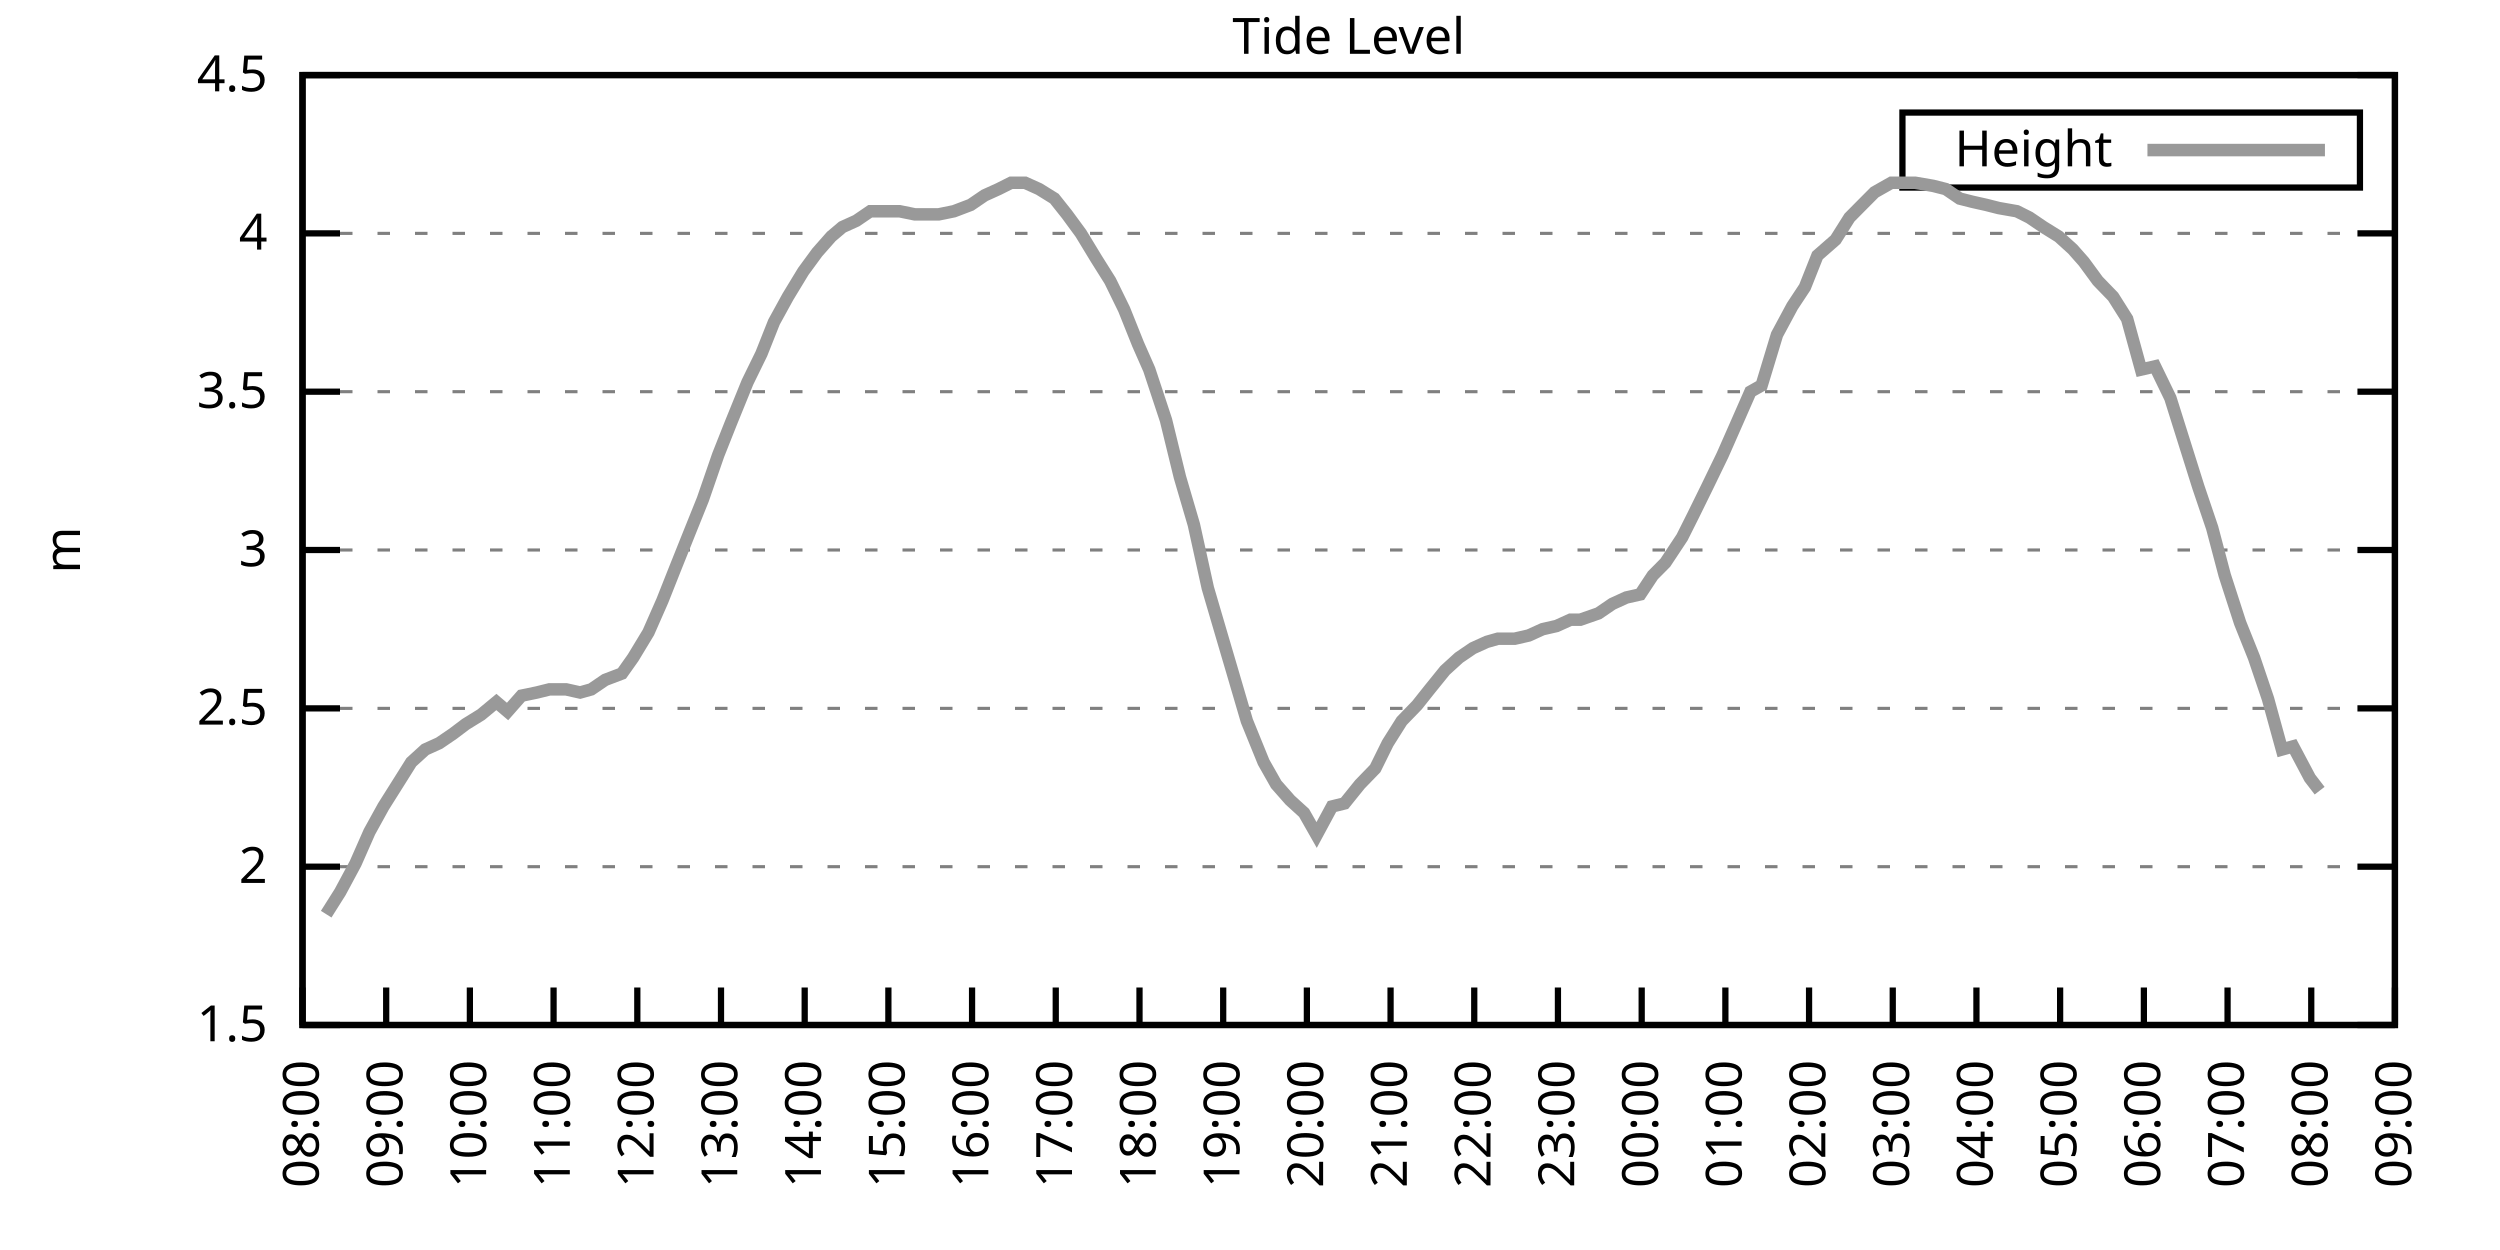
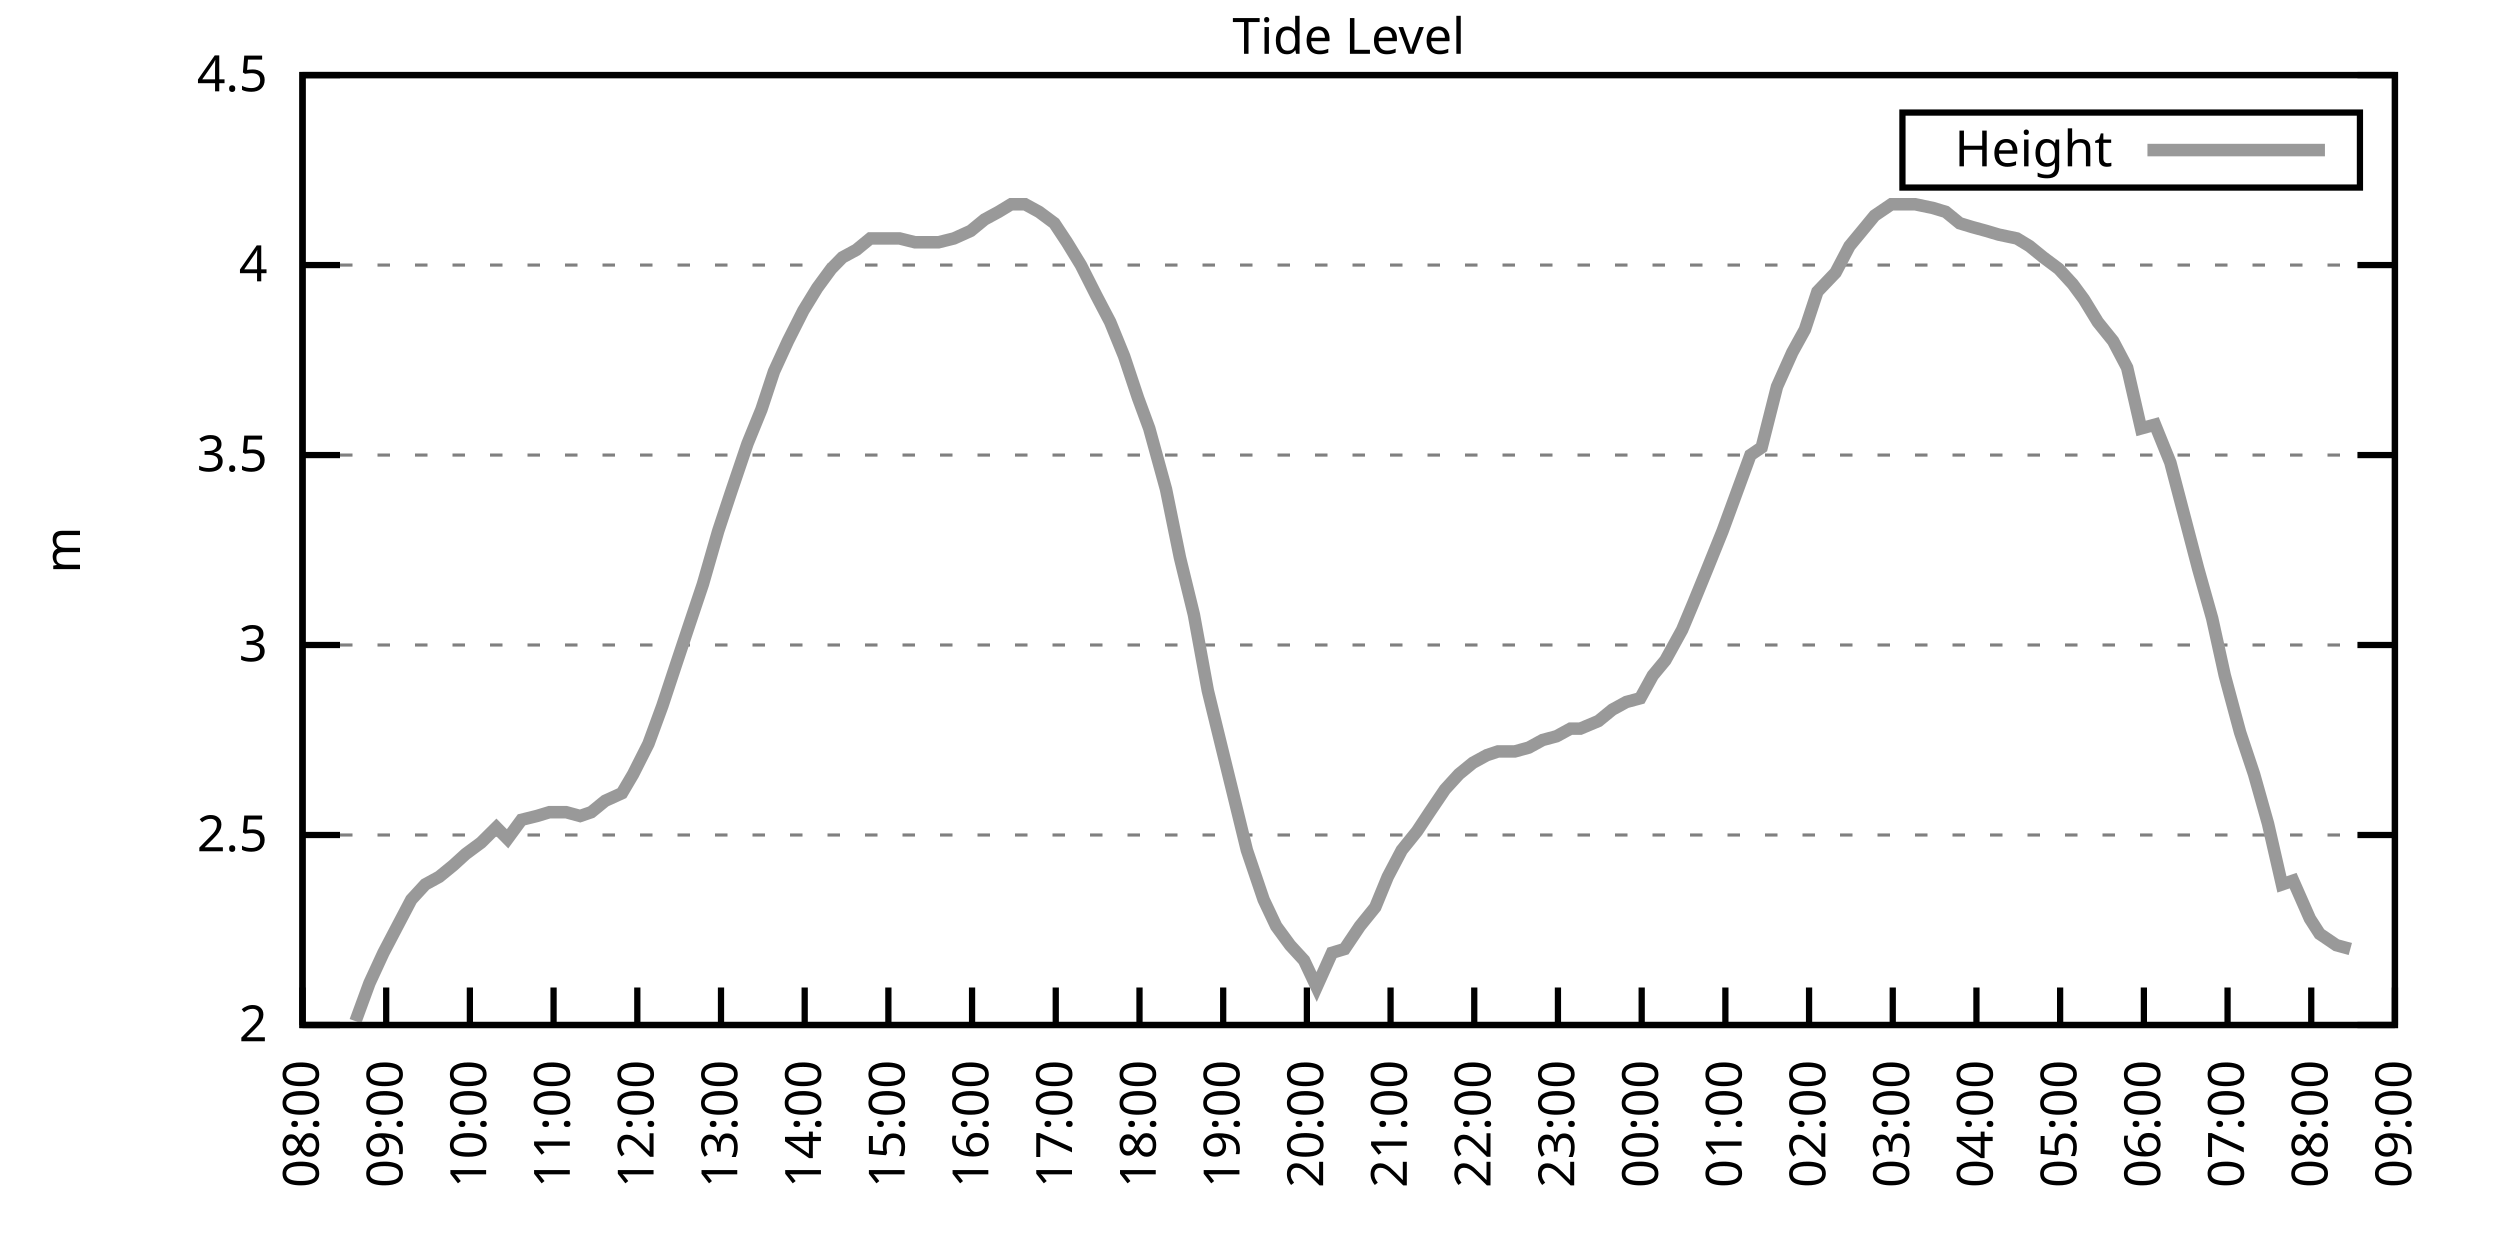
<svg xmlns="http://www.w3.org/2000/svg" xmlns:xlink="http://www.w3.org/1999/xlink" width="400" height="200" viewBox="0 0 400 200">
  <g id="gnuplot_canvas">
    <rect x="0" y="0" width="400" height="200" fill="none" />
    <defs>
      <circle id="gpDot" r="0.5" stroke-width="0.5" stroke="currentColor" />
      <path id="gpPt0" stroke-width="0.333" stroke="currentColor" d="M-1,0 h2 M0,-1 v2" />
      <path id="gpPt1" stroke-width="0.333" stroke="currentColor" d="M-1,-1 L1,1 M1,-1 L-1,1" />
      <path id="gpPt2" stroke-width="0.333" stroke="currentColor" d="M-1,0 L1,0 M0,-1 L0,1 M-1,-1 L1,1 M-1,1 L1,-1" />
      <rect id="gpPt3" stroke-width="0.333" stroke="currentColor" x="-1" y="-1" width="2" height="2" />
      <rect id="gpPt4" stroke-width="0.333" stroke="currentColor" fill="currentColor" x="-1" y="-1" width="2" height="2" />
      <circle id="gpPt5" stroke-width="0.333" stroke="currentColor" cx="0" cy="0" r="1" />
      <use xlink:href="#gpPt5" id="gpPt6" fill="currentColor" stroke="none" />
      <path id="gpPt7" stroke-width="0.333" stroke="currentColor" d="M0,-1.33 L-1.33,0.67 L1.33,0.67 z" />
      <use xlink:href="#gpPt7" id="gpPt8" fill="currentColor" stroke="none" />
      <use xlink:href="#gpPt7" id="gpPt9" stroke="currentColor" transform="rotate(180)" />
      <use xlink:href="#gpPt9" id="gpPt10" fill="currentColor" stroke="none" />
      <use xlink:href="#gpPt3" id="gpPt11" stroke="currentColor" transform="rotate(45)" />
      <use xlink:href="#gpPt11" id="gpPt12" fill="currentColor" stroke="none" />
      <path id="gpPt13" stroke-width="0.333" stroke="currentColor" d="M0,1.330 L1.265,0.411 L0.782,-1.067 L-0.782,-1.076 L-1.265,0.411 z" />
      <use xlink:href="#gpPt13" id="gpPt14" fill="currentColor" stroke="none" />
      <filter id="textbox" filterUnits="objectBoundingBox" x="0" y="0" height="1" width="1">
        <feFlood flood-color="white" flood-opacity="1" result="bgnd" />
        <feComposite in="SourceGraphic" in2="bgnd" operator="atop" />
      </filter>
      <filter id="greybox" filterUnits="objectBoundingBox" x="0" y="0" height="1" width="1">
        <feFlood flood-color="lightgrey" flood-opacity="1" result="grey" />
        <feComposite in="SourceGraphic" in2="grey" operator="atop" />
      </filter>
    </defs>
    <g fill="none" color="white" stroke="currentColor" stroke-width="1.00" stroke-linecap="butt" stroke-linejoin="miter">
</g>
    <g fill="none" color="black" stroke="currentColor" stroke-width="1.00" stroke-linecap="butt" stroke-linejoin="miter">
      <g stroke="none" shape-rendering="crispEdges">
        <polygon fill="rgb(255, 255, 255)" points="48.40,164.00 383.18,164.00 383.18,12.02 48.40,12.02 " />
      </g>
    </g>
    <g fill="none" color="black" stroke="currentColor" stroke-width="1.00" stroke-linecap="butt" stroke-linejoin="miter">
</g>
    <g fill="none" color="black" stroke="black" stroke-width="0.50" stroke-linecap="butt" stroke-linejoin="miter">
</g>
    <g fill="none" color="gray" stroke="currentColor" stroke-width="0.50" stroke-linecap="butt" stroke-linejoin="miter">
      <path stroke="gray" stroke-dasharray="2,4" class="gridline" d="M48.40,164.00 L383.19,164.00  " />
    </g>
    <g fill="none" color="gray" stroke="gray" stroke-width="1.00" stroke-linecap="butt" stroke-linejoin="miter">
</g>
    <g fill="none" color="black" stroke="currentColor" stroke-width="1.00" stroke-linecap="butt" stroke-linejoin="miter">
      <path stroke="black" d="M48.40,164.00 L54.40,164.00 M383.19,164.00 L377.19,164.00  " />
      <g transform="translate(42.80,166.60)" stroke="none" fill="black" font-family="Sans" font-size="8.00" text-anchor="end">
        <text>
-           <tspan font-family="Sans"> 1.5</tspan>
-         </text>
-       </g>
-     </g>
-     <g fill="none" color="black" stroke="currentColor" stroke-width="1.00" stroke-linecap="butt" stroke-linejoin="miter">
- </g>
-     <g fill="none" color="black" stroke="black" stroke-width="0.50" stroke-linecap="butt" stroke-linejoin="miter">
- </g>
-     <g fill="none" color="gray" stroke="currentColor" stroke-width="0.50" stroke-linecap="butt" stroke-linejoin="miter">
-       <path stroke="gray" stroke-dasharray="2,4" class="gridline" d="M48.40,138.67 L383.19,138.67  " />
-     </g>
-     <g fill="none" color="gray" stroke="gray" stroke-width="1.00" stroke-linecap="butt" stroke-linejoin="miter">
- </g>
-     <g fill="none" color="black" stroke="currentColor" stroke-width="1.00" stroke-linecap="butt" stroke-linejoin="miter">
-       <path stroke="black" d="M48.40,138.67 L54.40,138.67 M383.19,138.67 L377.19,138.67  " />
-       <g transform="translate(42.80,141.27)" stroke="none" fill="black" font-family="Sans" font-size="8.00" text-anchor="end">
-         <text>
          <tspan font-family="Sans"> 2</tspan>
        </text>
      </g>
    </g>
    <g fill="none" color="black" stroke="currentColor" stroke-width="1.00" stroke-linecap="butt" stroke-linejoin="miter">
</g>
    <g fill="none" color="black" stroke="black" stroke-width="0.50" stroke-linecap="butt" stroke-linejoin="miter">
</g>
    <g fill="none" color="gray" stroke="currentColor" stroke-width="0.50" stroke-linecap="butt" stroke-linejoin="miter">
-       <path stroke="gray" stroke-dasharray="2,4" class="gridline" d="M48.40,113.34 L383.19,113.34  " />
-     </g>
-     <g fill="none" color="gray" stroke="gray" stroke-width="1.00" stroke-linecap="butt" stroke-linejoin="miter">
- </g>
-     <g fill="none" color="black" stroke="currentColor" stroke-width="1.00" stroke-linecap="butt" stroke-linejoin="miter">
-       <path stroke="black" d="M48.40,113.34 L54.40,113.34 M383.19,113.34 L377.19,113.34  " />
-       <g transform="translate(42.80,115.94)" stroke="none" fill="black" font-family="Sans" font-size="8.00" text-anchor="end">
+       <path stroke="gray" stroke-dasharray="2,4" class="gridline" d="M48.40,133.60 L383.19,133.60  " />
+     </g>
+     <g fill="none" color="gray" stroke="gray" stroke-width="1.00" stroke-linecap="butt" stroke-linejoin="miter">
+ </g>
+     <g fill="none" color="black" stroke="currentColor" stroke-width="1.00" stroke-linecap="butt" stroke-linejoin="miter">
+       <path stroke="black" d="M48.40,133.60 L54.40,133.60 M383.19,133.60 L377.19,133.60  " />
+       <g transform="translate(42.80,136.20)" stroke="none" fill="black" font-family="Sans" font-size="8.00" text-anchor="end">
        <text>
          <tspan font-family="Sans"> 2.5</tspan>
        </text>
      </g>
    </g>
    <g fill="none" color="black" stroke="currentColor" stroke-width="1.00" stroke-linecap="butt" stroke-linejoin="miter">
</g>
    <g fill="none" color="black" stroke="black" stroke-width="0.50" stroke-linecap="butt" stroke-linejoin="miter">
</g>
    <g fill="none" color="gray" stroke="currentColor" stroke-width="0.50" stroke-linecap="butt" stroke-linejoin="miter">
-       <path stroke="gray" stroke-dasharray="2,4" class="gridline" d="M48.40,88.00 L383.19,88.00  " />
-     </g>
-     <g fill="none" color="gray" stroke="gray" stroke-width="1.00" stroke-linecap="butt" stroke-linejoin="miter">
- </g>
-     <g fill="none" color="black" stroke="currentColor" stroke-width="1.00" stroke-linecap="butt" stroke-linejoin="miter">
-       <path stroke="black" d="M48.40,88.00 L54.40,88.00 M383.19,88.00 L377.19,88.00  " />
-       <g transform="translate(42.80,90.60)" stroke="none" fill="black" font-family="Sans" font-size="8.00" text-anchor="end">
+       <path stroke="gray" stroke-dasharray="2,4" class="gridline" d="M48.40,103.20 L383.19,103.20  " />
+     </g>
+     <g fill="none" color="gray" stroke="gray" stroke-width="1.00" stroke-linecap="butt" stroke-linejoin="miter">
+ </g>
+     <g fill="none" color="black" stroke="currentColor" stroke-width="1.00" stroke-linecap="butt" stroke-linejoin="miter">
+       <path stroke="black" d="M48.40,103.20 L54.40,103.20 M383.19,103.20 L377.19,103.20  " />
+       <g transform="translate(42.80,105.80)" stroke="none" fill="black" font-family="Sans" font-size="8.00" text-anchor="end">
        <text>
          <tspan font-family="Sans"> 3</tspan>
        </text>
      </g>
    </g>
    <g fill="none" color="black" stroke="currentColor" stroke-width="1.00" stroke-linecap="butt" stroke-linejoin="miter">
</g>
    <g fill="none" color="black" stroke="black" stroke-width="0.50" stroke-linecap="butt" stroke-linejoin="miter">
</g>
    <g fill="none" color="gray" stroke="currentColor" stroke-width="0.50" stroke-linecap="butt" stroke-linejoin="miter">
-       <path stroke="gray" stroke-dasharray="2,4" class="gridline" d="M48.40,62.67 L383.19,62.67  " />
-     </g>
-     <g fill="none" color="gray" stroke="gray" stroke-width="1.00" stroke-linecap="butt" stroke-linejoin="miter">
- </g>
-     <g fill="none" color="black" stroke="currentColor" stroke-width="1.00" stroke-linecap="butt" stroke-linejoin="miter">
-       <path stroke="black" d="M48.40,62.67 L54.40,62.67 M383.19,62.67 L377.19,62.67  " />
-       <g transform="translate(42.80,65.27)" stroke="none" fill="black" font-family="Sans" font-size="8.00" text-anchor="end">
+       <path stroke="gray" stroke-dasharray="2,4" class="gridline" d="M48.40,72.81 L383.19,72.81  " />
+     </g>
+     <g fill="none" color="gray" stroke="gray" stroke-width="1.00" stroke-linecap="butt" stroke-linejoin="miter">
+ </g>
+     <g fill="none" color="black" stroke="currentColor" stroke-width="1.00" stroke-linecap="butt" stroke-linejoin="miter">
+       <path stroke="black" d="M48.40,72.81 L54.40,72.81 M383.19,72.81 L377.19,72.81  " />
+       <g transform="translate(42.80,75.41)" stroke="none" fill="black" font-family="Sans" font-size="8.00" text-anchor="end">
        <text>
          <tspan font-family="Sans"> 3.5</tspan>
        </text>
      </g>
    </g>
    <g fill="none" color="black" stroke="currentColor" stroke-width="1.00" stroke-linecap="butt" stroke-linejoin="miter">
</g>
    <g fill="none" color="black" stroke="black" stroke-width="0.50" stroke-linecap="butt" stroke-linejoin="miter">
</g>
    <g fill="none" color="gray" stroke="currentColor" stroke-width="0.50" stroke-linecap="butt" stroke-linejoin="miter">
-       <path stroke="gray" stroke-dasharray="2,4" class="gridline" d="M48.40,37.34 L383.19,37.34  " />
-     </g>
-     <g fill="none" color="gray" stroke="gray" stroke-width="1.00" stroke-linecap="butt" stroke-linejoin="miter">
- </g>
-     <g fill="none" color="black" stroke="currentColor" stroke-width="1.00" stroke-linecap="butt" stroke-linejoin="miter">
-       <path stroke="black" d="M48.40,37.34 L54.40,37.34 M383.19,37.34 L377.19,37.34  " />
-       <g transform="translate(42.80,39.94)" stroke="none" fill="black" font-family="Sans" font-size="8.00" text-anchor="end">
+       <path stroke="gray" stroke-dasharray="2,4" class="gridline" d="M48.40,42.41 L383.19,42.41  " />
+     </g>
+     <g fill="none" color="gray" stroke="gray" stroke-width="1.00" stroke-linecap="butt" stroke-linejoin="miter">
+ </g>
+     <g fill="none" color="black" stroke="currentColor" stroke-width="1.00" stroke-linecap="butt" stroke-linejoin="miter">
+       <path stroke="black" d="M48.40,42.41 L54.40,42.41 M383.19,42.41 L377.19,42.41  " />
+       <g transform="translate(42.80,45.01)" stroke="none" fill="black" font-family="Sans" font-size="8.00" text-anchor="end">
        <text>
          <tspan font-family="Sans"> 4</tspan>
        </text>
      </g>
    </g>
    <g fill="none" color="black" stroke="currentColor" stroke-width="1.00" stroke-linecap="butt" stroke-linejoin="miter">
</g>
    <g fill="none" color="black" stroke="black" stroke-width="0.50" stroke-linecap="butt" stroke-linejoin="miter">
</g>
    <g fill="none" color="gray" stroke="currentColor" stroke-width="0.50" stroke-linecap="butt" stroke-linejoin="miter">
      <path stroke="gray" stroke-dasharray="2,4" class="gridline" d="M48.40,12.01 L383.19,12.01  " />
    </g>
    <g fill="none" color="gray" stroke="gray" stroke-width="1.00" stroke-linecap="butt" stroke-linejoin="miter">
</g>
    <g fill="none" color="black" stroke="currentColor" stroke-width="1.00" stroke-linecap="butt" stroke-linejoin="miter">
      <path stroke="black" d="M48.40,12.01 L54.40,12.01 M383.19,12.01 L377.19,12.01  " />
      <g transform="translate(42.80,14.61)" stroke="none" fill="black" font-family="Sans" font-size="8.00" text-anchor="end">
        <text>
          <tspan font-family="Sans"> 4.5</tspan>
        </text>
      </g>
    </g>
    <g fill="none" color="black" stroke="currentColor" stroke-width="1.00" stroke-linecap="butt" stroke-linejoin="miter">
      <path stroke="black" d="M48.40,164.00 L48.40,158.00  " />
      <g transform="translate(51.00,169.60) rotate(270.00)" stroke="none" fill="black" font-family="Sans" font-size="8.00" text-anchor="end">
        <text>
          <tspan font-family="Sans">08:00</tspan>
        </text>
      </g>
    </g>
    <g fill="none" color="black" stroke="currentColor" stroke-width="1.00" stroke-linecap="butt" stroke-linejoin="miter">
      <path stroke="black" d="M61.79,164.00 L61.79,158.00  " />
      <g transform="translate(64.39,169.60) rotate(270.00)" stroke="none" fill="black" font-family="Sans" font-size="8.00" text-anchor="end">
        <text>
          <tspan font-family="Sans">09:00</tspan>
        </text>
      </g>
    </g>
    <g fill="none" color="black" stroke="currentColor" stroke-width="1.00" stroke-linecap="butt" stroke-linejoin="miter">
      <path stroke="black" d="M75.18,164.00 L75.18,158.00  " />
      <g transform="translate(77.78,169.60) rotate(270.00)" stroke="none" fill="black" font-family="Sans" font-size="8.00" text-anchor="end">
        <text>
          <tspan font-family="Sans">10:00</tspan>
        </text>
      </g>
    </g>
    <g fill="none" color="black" stroke="currentColor" stroke-width="1.00" stroke-linecap="butt" stroke-linejoin="miter">
      <path stroke="black" d="M88.57,164.00 L88.57,158.00  " />
      <g transform="translate(91.17,169.60) rotate(270.00)" stroke="none" fill="black" font-family="Sans" font-size="8.00" text-anchor="end">
        <text>
          <tspan font-family="Sans">11:00</tspan>
        </text>
      </g>
    </g>
    <g fill="none" color="black" stroke="currentColor" stroke-width="1.00" stroke-linecap="butt" stroke-linejoin="miter">
      <path stroke="black" d="M101.97,164.00 L101.97,158.00  " />
      <g transform="translate(104.57,169.60) rotate(270.00)" stroke="none" fill="black" font-family="Sans" font-size="8.00" text-anchor="end">
        <text>
          <tspan font-family="Sans">12:00</tspan>
        </text>
      </g>
    </g>
    <g fill="none" color="black" stroke="currentColor" stroke-width="1.00" stroke-linecap="butt" stroke-linejoin="miter">
      <path stroke="black" d="M115.36,164.00 L115.36,158.00  " />
      <g transform="translate(117.96,169.60) rotate(270.00)" stroke="none" fill="black" font-family="Sans" font-size="8.00" text-anchor="end">
        <text>
          <tspan font-family="Sans">13:00</tspan>
        </text>
      </g>
    </g>
    <g fill="none" color="black" stroke="currentColor" stroke-width="1.00" stroke-linecap="butt" stroke-linejoin="miter">
      <path stroke="black" d="M128.75,164.00 L128.75,158.00  " />
      <g transform="translate(131.35,169.60) rotate(270.00)" stroke="none" fill="black" font-family="Sans" font-size="8.00" text-anchor="end">
        <text>
          <tspan font-family="Sans">14:00</tspan>
        </text>
      </g>
    </g>
    <g fill="none" color="black" stroke="currentColor" stroke-width="1.00" stroke-linecap="butt" stroke-linejoin="miter">
      <path stroke="black" d="M142.14,164.00 L142.14,158.00  " />
      <g transform="translate(144.74,169.60) rotate(270.00)" stroke="none" fill="black" font-family="Sans" font-size="8.00" text-anchor="end">
        <text>
          <tspan font-family="Sans">15:00</tspan>
        </text>
      </g>
    </g>
    <g fill="none" color="black" stroke="currentColor" stroke-width="1.00" stroke-linecap="butt" stroke-linejoin="miter">
      <path stroke="black" d="M155.53,164.00 L155.53,158.00  " />
      <g transform="translate(158.13,169.60) rotate(270.00)" stroke="none" fill="black" font-family="Sans" font-size="8.00" text-anchor="end">
        <text>
          <tspan font-family="Sans">16:00</tspan>
        </text>
      </g>
    </g>
    <g fill="none" color="black" stroke="currentColor" stroke-width="1.00" stroke-linecap="butt" stroke-linejoin="miter">
      <path stroke="black" d="M168.92,164.00 L168.92,158.00  " />
      <g transform="translate(171.52,169.60) rotate(270.00)" stroke="none" fill="black" font-family="Sans" font-size="8.00" text-anchor="end">
        <text>
          <tspan font-family="Sans">17:00</tspan>
        </text>
      </g>
    </g>
    <g fill="none" color="black" stroke="currentColor" stroke-width="1.00" stroke-linecap="butt" stroke-linejoin="miter">
      <path stroke="black" d="M182.32,164.00 L182.32,158.00  " />
      <g transform="translate(184.92,169.60) rotate(270.00)" stroke="none" fill="black" font-family="Sans" font-size="8.00" text-anchor="end">
        <text>
          <tspan font-family="Sans">18:00</tspan>
        </text>
      </g>
    </g>
    <g fill="none" color="black" stroke="currentColor" stroke-width="1.00" stroke-linecap="butt" stroke-linejoin="miter">
      <path stroke="black" d="M195.71,164.00 L195.71,158.00  " />
      <g transform="translate(198.31,169.60) rotate(270.00)" stroke="none" fill="black" font-family="Sans" font-size="8.00" text-anchor="end">
        <text>
          <tspan font-family="Sans">19:00</tspan>
        </text>
      </g>
    </g>
    <g fill="none" color="black" stroke="currentColor" stroke-width="1.00" stroke-linecap="butt" stroke-linejoin="miter">
      <path stroke="black" d="M209.10,164.00 L209.10,158.00  " />
      <g transform="translate(211.70,169.60) rotate(270.00)" stroke="none" fill="black" font-family="Sans" font-size="8.00" text-anchor="end">
        <text>
          <tspan font-family="Sans">20:00</tspan>
        </text>
      </g>
    </g>
    <g fill="none" color="black" stroke="currentColor" stroke-width="1.00" stroke-linecap="butt" stroke-linejoin="miter">
      <path stroke="black" d="M222.49,164.00 L222.49,158.00  " />
      <g transform="translate(225.09,169.60) rotate(270.00)" stroke="none" fill="black" font-family="Sans" font-size="8.00" text-anchor="end">
        <text>
          <tspan font-family="Sans">21:00</tspan>
        </text>
      </g>
    </g>
    <g fill="none" color="black" stroke="currentColor" stroke-width="1.00" stroke-linecap="butt" stroke-linejoin="miter">
      <path stroke="black" d="M235.88,164.00 L235.88,158.00  " />
      <g transform="translate(238.48,169.60) rotate(270.00)" stroke="none" fill="black" font-family="Sans" font-size="8.00" text-anchor="end">
        <text>
          <tspan font-family="Sans">22:00</tspan>
        </text>
      </g>
    </g>
    <g fill="none" color="black" stroke="currentColor" stroke-width="1.00" stroke-linecap="butt" stroke-linejoin="miter">
      <path stroke="black" d="M249.27,164.00 L249.27,158.00  " />
      <g transform="translate(251.87,169.60) rotate(270.00)" stroke="none" fill="black" font-family="Sans" font-size="8.00" text-anchor="end">
        <text>
          <tspan font-family="Sans">23:00</tspan>
        </text>
      </g>
    </g>
    <g fill="none" color="black" stroke="currentColor" stroke-width="1.00" stroke-linecap="butt" stroke-linejoin="miter">
      <path stroke="black" d="M262.67,164.00 L262.67,158.00  " />
      <g transform="translate(265.27,169.60) rotate(270.00)" stroke="none" fill="black" font-family="Sans" font-size="8.00" text-anchor="end">
        <text>
          <tspan font-family="Sans">00:00</tspan>
        </text>
      </g>
    </g>
    <g fill="none" color="black" stroke="currentColor" stroke-width="1.00" stroke-linecap="butt" stroke-linejoin="miter">
      <path stroke="black" d="M276.06,164.00 L276.06,158.00  " />
      <g transform="translate(278.66,169.60) rotate(270.00)" stroke="none" fill="black" font-family="Sans" font-size="8.00" text-anchor="end">
        <text>
          <tspan font-family="Sans">01:00</tspan>
        </text>
      </g>
    </g>
    <g fill="none" color="black" stroke="currentColor" stroke-width="1.00" stroke-linecap="butt" stroke-linejoin="miter">
      <path stroke="black" d="M289.45,164.00 L289.45,158.00  " />
      <g transform="translate(292.05,169.60) rotate(270.00)" stroke="none" fill="black" font-family="Sans" font-size="8.00" text-anchor="end">
        <text>
          <tspan font-family="Sans">02:00</tspan>
        </text>
      </g>
    </g>
    <g fill="none" color="black" stroke="currentColor" stroke-width="1.00" stroke-linecap="butt" stroke-linejoin="miter">
      <path stroke="black" d="M302.84,164.00 L302.84,158.00  " />
      <g transform="translate(305.44,169.60) rotate(270.00)" stroke="none" fill="black" font-family="Sans" font-size="8.00" text-anchor="end">
        <text>
          <tspan font-family="Sans">03:00</tspan>
        </text>
      </g>
    </g>
    <g fill="none" color="black" stroke="currentColor" stroke-width="1.00" stroke-linecap="butt" stroke-linejoin="miter">
      <path stroke="black" d="M316.23,164.00 L316.23,158.00  " />
      <g transform="translate(318.83,169.60) rotate(270.00)" stroke="none" fill="black" font-family="Sans" font-size="8.00" text-anchor="end">
        <text>
          <tspan font-family="Sans">04:00</tspan>
        </text>
      </g>
    </g>
    <g fill="none" color="black" stroke="currentColor" stroke-width="1.00" stroke-linecap="butt" stroke-linejoin="miter">
      <path stroke="black" d="M329.62,164.00 L329.62,158.00  " />
      <g transform="translate(332.22,169.60) rotate(270.00)" stroke="none" fill="black" font-family="Sans" font-size="8.00" text-anchor="end">
        <text>
          <tspan font-family="Sans">05:00</tspan>
        </text>
      </g>
    </g>
    <g fill="none" color="black" stroke="currentColor" stroke-width="1.00" stroke-linecap="butt" stroke-linejoin="miter">
      <path stroke="black" d="M343.02,164.00 L343.02,158.00  " />
      <g transform="translate(345.62,169.60) rotate(270.00)" stroke="none" fill="black" font-family="Sans" font-size="8.00" text-anchor="end">
        <text>
          <tspan font-family="Sans">06:00</tspan>
        </text>
      </g>
    </g>
    <g fill="none" color="black" stroke="currentColor" stroke-width="1.00" stroke-linecap="butt" stroke-linejoin="miter">
      <path stroke="black" d="M356.41,164.00 L356.41,158.00  " />
      <g transform="translate(359.01,169.60) rotate(270.00)" stroke="none" fill="black" font-family="Sans" font-size="8.00" text-anchor="end">
        <text>
          <tspan font-family="Sans">07:00</tspan>
        </text>
      </g>
    </g>
    <g fill="none" color="black" stroke="currentColor" stroke-width="1.00" stroke-linecap="butt" stroke-linejoin="miter">
      <path stroke="black" d="M369.80,164.00 L369.80,158.00  " />
      <g transform="translate(372.40,169.60) rotate(270.00)" stroke="none" fill="black" font-family="Sans" font-size="8.00" text-anchor="end">
        <text>
          <tspan font-family="Sans">08:00</tspan>
        </text>
      </g>
    </g>
    <g fill="none" color="black" stroke="currentColor" stroke-width="1.00" stroke-linecap="butt" stroke-linejoin="miter">
      <path stroke="black" d="M383.19,164.00 L383.19,158.00  " />
      <g transform="translate(385.79,169.60) rotate(270.00)" stroke="none" fill="black" font-family="Sans" font-size="8.00" text-anchor="end">
        <text>
          <tspan font-family="Sans">09:00</tspan>
        </text>
      </g>
    </g>
    <g fill="none" color="black" stroke="currentColor" stroke-width="1.00" stroke-linecap="butt" stroke-linejoin="miter">
</g>
    <g fill="none" color="black" stroke="currentColor" stroke-width="1.00" stroke-linecap="butt" stroke-linejoin="miter">
      <path stroke="black" d="M48.40,12.01 L48.40,164.00 L383.19,164.00 L383.19,12.01 L48.40,12.01 Z  " />
    </g>
    <g fill="none" color="black" stroke="currentColor" stroke-width="1.00" stroke-linecap="butt" stroke-linejoin="miter">
</g>
    <g fill="none" color="black" stroke="currentColor" stroke-width="1.00" stroke-linecap="butt" stroke-linejoin="miter">
      <path stroke="black" d="M304.39,30.01 L304.39,18.01 L377.59,18.01 L377.59,30.01 L304.39,30.01 Z  " />
    </g>
    <g id="Tide_level_plot_1">
      <g fill="none" color="white" stroke="black" stroke-width="2.00" stroke-linecap="butt" stroke-linejoin="miter">
</g>
      <g fill="none" color="black" stroke="currentColor" stroke-width="2.00" stroke-linecap="butt" stroke-linejoin="miter">
        <g transform="translate(337.99,26.61)" stroke="none" fill="black" font-family="Sans" font-size="8.00" text-anchor="end">
          <text>
            <tspan font-family="Sans">Height</tspan>
          </text>
        </g>
      </g>
      <g fill="none" color="black" stroke="currentColor" stroke-width="2.00" stroke-linecap="butt" stroke-linejoin="miter">
-         <path stroke="rgb(153, 153, 153)" d="M343.59,24.01 L371.99,24.01 M52.19,146.27 L54.43,142.72 L56.88,138.16 L59.11,133.10 L61.35,129.04 L63.58,125.50   L65.81,121.95 L68.04,119.92 L70.27,118.91 L72.50,117.39 L74.51,115.87 L76.97,114.35 L79.42,112.32 L81.21,113.84   L83.44,111.31 L85.90,110.80 L87.91,110.30 L90.58,110.30 L92.82,110.80 L94.60,110.30 L96.83,108.78 L99.51,107.76   L101.30,105.23 L103.75,101.18 L105.98,96.11 L107.99,91.04 L110.22,85.47 L112.46,79.90 L114.91,72.81 L116.92,67.74   L119.60,61.15 L121.83,56.59 L123.84,51.53 L126.07,47.47 L128.53,43.42 L130.76,40.38 L132.99,37.85 L134.78,36.33   L137.01,35.32 L139.24,33.80 L141.92,33.80 L143.93,33.80 L146.38,34.30 L148.39,34.30 L150.18,34.30 L152.63,33.80   L155.31,32.78 L157.54,31.26 L159.77,30.25 L161.78,29.24 L164.01,29.24 L166.25,30.25 L168.70,31.77 L170.71,34.30   L172.94,37.34 L175.40,41.39 L177.63,44.94 L179.86,49.50 L182.09,55.07 L183.88,59.13 L186.56,67.23 L188.79,76.35   L191.02,83.95 L193.25,94.08 L195.48,101.68 L197.27,107.76 L199.50,115.36 L202.18,121.95 L204.19,125.50 L206.42,128.03   L208.65,130.06 L210.66,133.60 L213.12,129.04 L215.13,128.54 L217.58,125.50 L220.04,122.96 L222.04,118.91 L224.28,115.36   L226.73,112.83 L228.74,110.30 L231.20,107.26 L233.43,105.23 L235.66,103.71 L237.89,102.70 L239.68,102.19 L242.36,102.19   L244.59,101.68 L246.82,100.67 L249.05,100.16 L251.28,99.15 L252.85,99.15 L255.75,98.14 L257.98,96.62 L260.21,95.60   L262.44,95.10 L264.45,92.06 L266.46,90.03 L269.14,85.98 L270.92,82.43 L273.16,77.87 L275.61,72.81 L277.62,68.25   L280.07,62.67 L281.86,61.66 L284.32,53.55 L286.77,48.99 L288.78,45.95 L290.79,40.89 L293.69,38.35 L295.92,34.81   L297.93,32.78 L299.94,30.76 L302.62,29.24 L304.40,29.24 L306.41,29.24 L309.31,29.74 L311.32,30.25 L313.55,31.77   L315.56,32.28 L317.79,32.78 L319.80,33.29 L322.70,33.80 L324.71,34.81 L326.95,36.33 L329.40,37.85 L331.63,39.87   L333.42,41.90 L335.65,44.94 L338.10,47.47 L340.34,51.02 L342.57,59.13 L344.80,58.62 L347.26,63.69 L349.49,70.78   L351.72,77.87 L353.95,84.46 L355.96,92.06 L358.42,99.66 L360.65,105.23 L362.88,111.82 L365.11,119.92 L366.90,119.42   L369.58,124.48 L371.14,126.51  " />
+         <path stroke="rgb(153, 153, 153)" d="M343.59,24.01 L371.99,24.01 M56.88,163.39 L59.11,157.31 L61.35,152.45 L63.58,148.19 L65.81,143.94 L68.04,141.51   L70.27,140.29 L72.50,138.47 L74.51,136.64 L76.97,134.82 L79.42,132.39 L81.21,134.21 L83.44,131.17 L85.90,130.56   L87.91,129.95 L90.58,129.95 L92.82,130.56 L94.60,129.95 L96.83,128.13 L99.51,126.91 L101.30,123.87 L103.75,119.01   L105.98,112.93 L107.99,106.85 L110.22,100.16 L112.46,93.48 L114.91,84.97 L116.92,78.89 L119.60,70.98 L121.83,65.51   L123.84,59.43 L126.07,54.57 L128.53,49.70 L130.76,46.06 L132.99,43.02 L134.78,41.19 L137.01,39.98 L139.24,38.15   L141.92,38.15 L143.93,38.15 L146.38,38.76 L148.39,38.76 L150.18,38.76 L152.63,38.15 L155.31,36.94 L157.54,35.11   L159.77,33.90 L161.78,32.68 L164.01,32.68 L166.25,33.90 L168.70,35.72 L170.71,38.76 L172.94,42.41 L175.40,47.27   L177.63,51.53 L179.86,57.00 L182.09,63.69 L183.88,68.55 L186.56,78.28 L188.79,89.22 L191.02,98.34 L193.25,110.50   L195.48,119.62 L197.27,126.91 L199.50,136.03 L202.18,143.94 L204.19,148.19 L206.42,151.23 L208.65,153.66 L210.66,157.92   L213.12,152.45 L215.13,151.84 L217.58,148.19 L220.04,145.15 L222.04,140.29 L224.28,136.03 L226.73,132.99 L228.74,129.95   L231.20,126.31 L233.43,123.87 L235.66,122.05 L237.89,120.83 L239.68,120.23 L242.36,120.23 L244.59,119.62 L246.82,118.40   L249.05,117.80 L251.28,116.58 L252.85,116.58 L255.75,115.36 L257.98,113.54 L260.21,112.32 L262.44,111.72 L264.45,108.07   L266.46,105.64 L269.14,100.77 L270.92,96.52 L273.16,91.04 L275.61,84.97 L277.62,79.49 L280.07,72.81 L281.86,71.59   L284.32,61.86 L286.77,56.39 L288.78,52.74 L290.79,46.66 L293.69,43.62 L295.92,39.37 L297.93,36.94 L299.94,34.50   L302.62,32.68 L304.40,32.68 L306.41,32.68 L309.31,33.29 L311.32,33.90 L313.55,35.72 L315.56,36.33 L317.79,36.94   L319.80,37.54 L322.70,38.15 L324.71,39.37 L326.95,41.19 L329.40,43.02 L331.63,45.45 L333.42,47.88 L335.65,51.53   L338.10,54.57 L340.34,58.82 L342.57,68.55 L344.80,67.94 L347.26,74.02 L349.49,82.53 L351.72,91.04 L353.95,98.95   L355.96,108.07 L358.42,117.19 L360.65,123.87 L362.88,131.78 L365.11,141.51 L366.90,140.90 L369.58,146.98 L371.14,149.41   L373.82,151.23 L376.05,151.84  " />
      </g>
    </g>
    <g fill="none" color="black" stroke="currentColor" stroke-width="2.00" stroke-linecap="butt" stroke-linejoin="miter">
</g>
    <g fill="none" color="black" stroke="black" stroke-width="1.00" stroke-linecap="butt" stroke-linejoin="miter">
</g>
    <g fill="none" color="black" stroke="currentColor" stroke-width="1.00" stroke-linecap="butt" stroke-linejoin="miter">
      <path stroke="black" d="M48.40,12.01 L48.40,164.00 L383.19,164.00 L383.19,12.01 L48.40,12.01 Z  " />
      <g transform="translate(12.80,88.01) rotate(270.00)" stroke="none" fill="black" font-family="Sans" font-size="8.00" text-anchor="middle">
        <text>
          <tspan font-family="Sans">m</tspan>
        </text>
      </g>
    </g>
    <g fill="none" color="black" stroke="currentColor" stroke-width="1.00" stroke-linecap="butt" stroke-linejoin="miter">
</g>
    <g fill="none" color="black" stroke="currentColor" stroke-width="1.00" stroke-linecap="butt" stroke-linejoin="miter">
      <g transform="translate(215.79,8.61)" stroke="none" fill="black" font-family="Sans" font-size="8.00" text-anchor="middle">
        <text>
          <tspan font-family="Sans">Tide Level</tspan>
        </text>
      </g>
    </g>
    <g fill="none" color="black" stroke="currentColor" stroke-width="1.00" stroke-linecap="butt" stroke-linejoin="miter">
</g>
  </g>
</svg>
